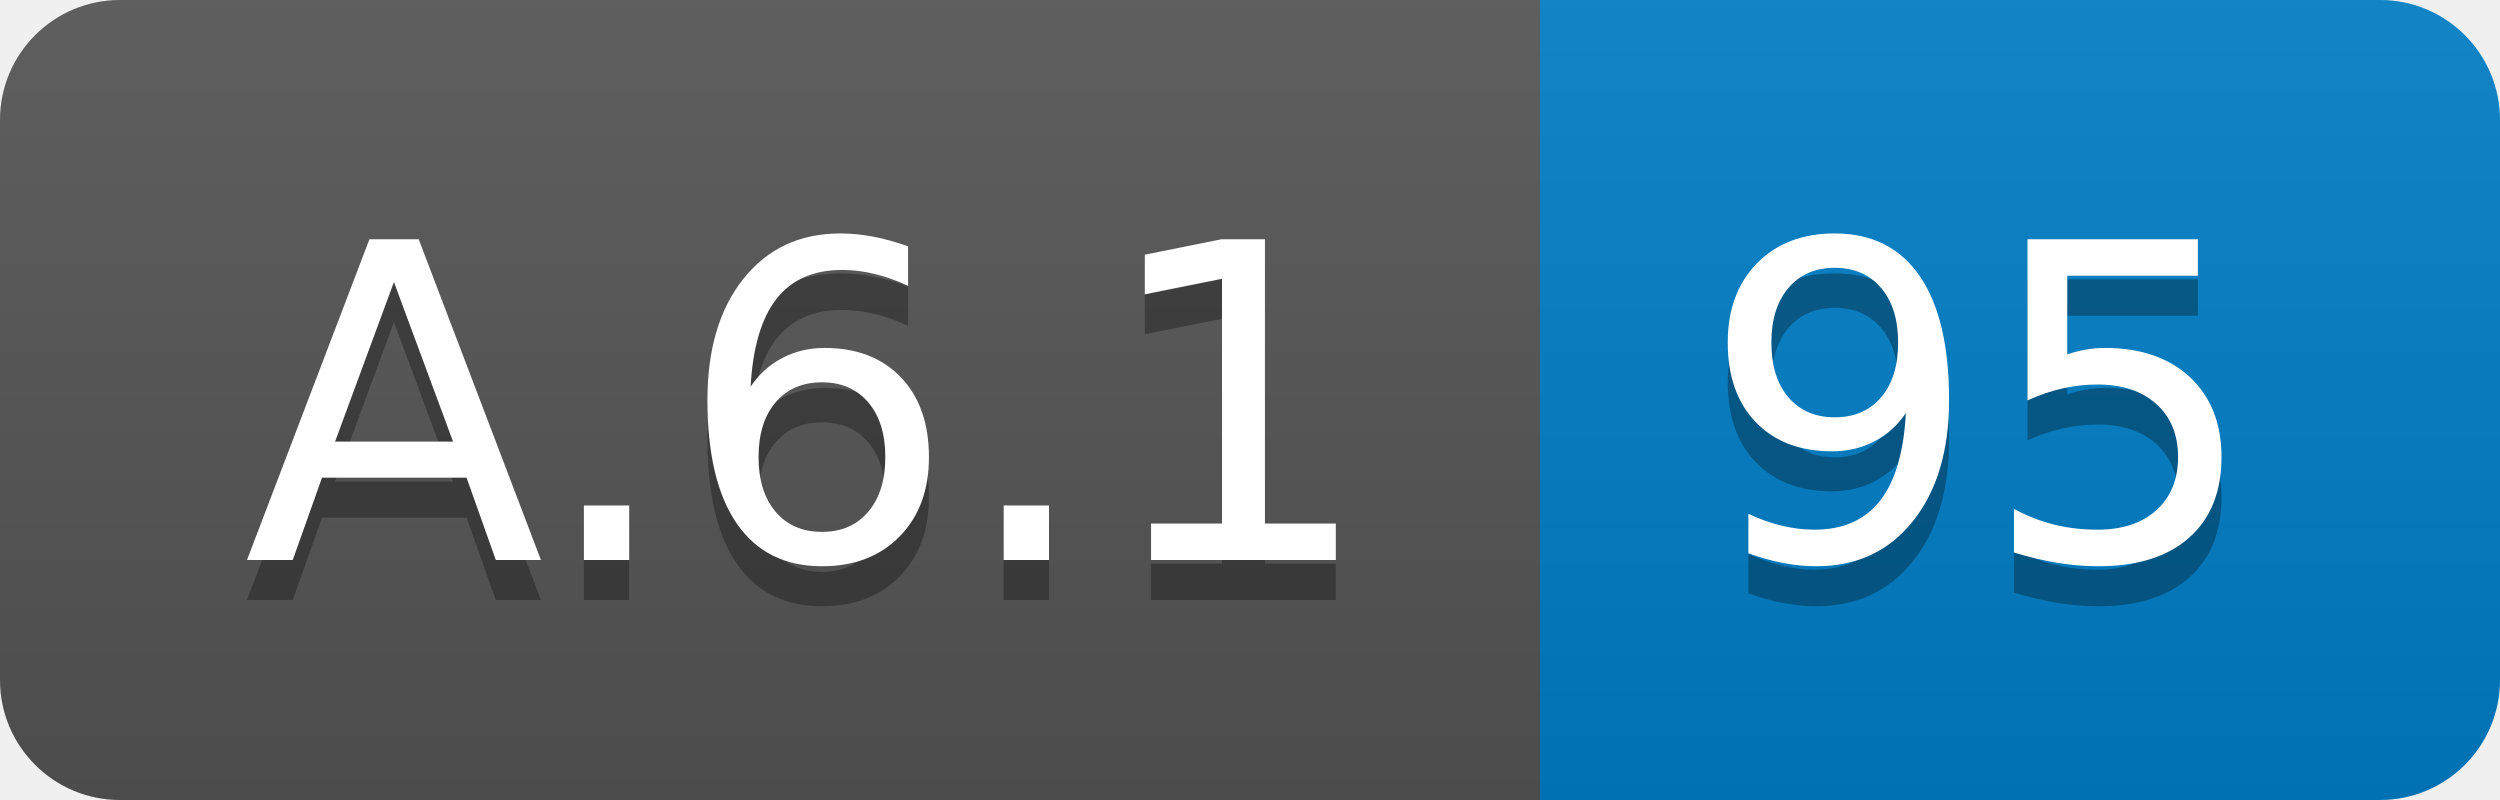
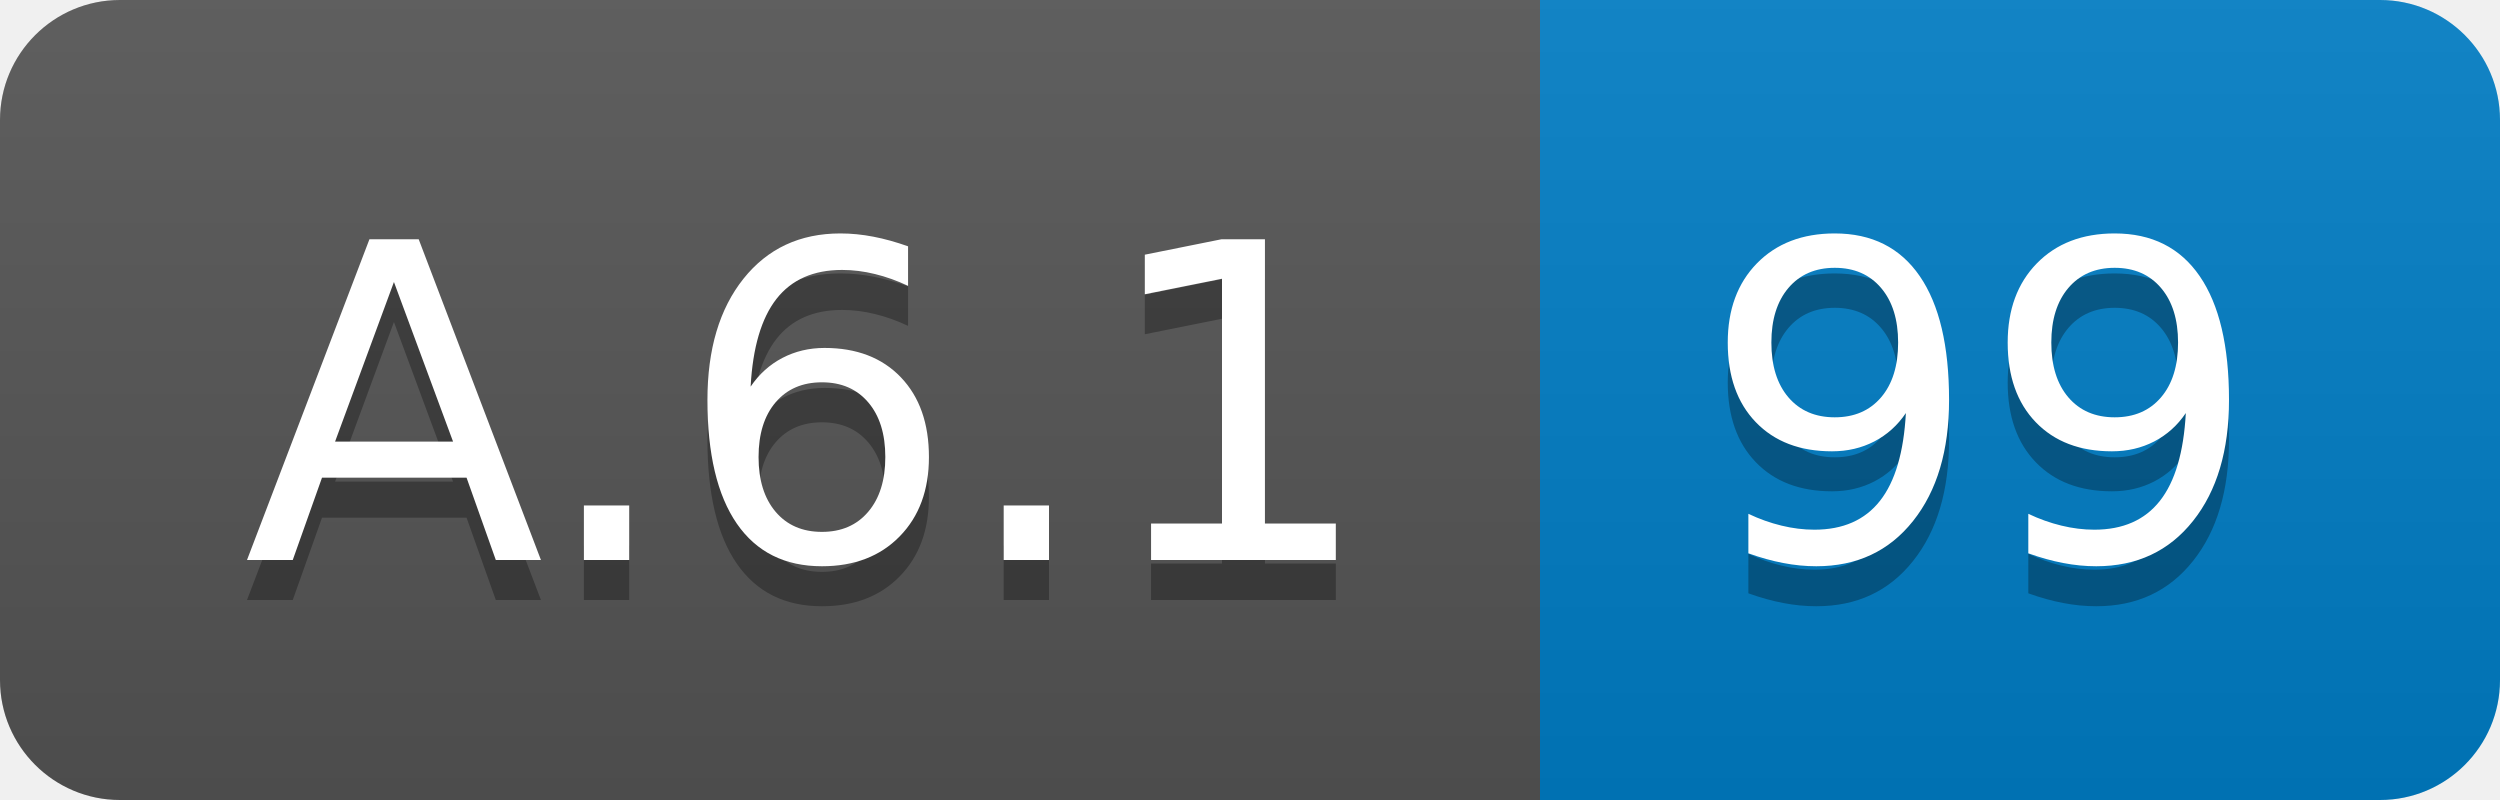
<svg xmlns="http://www.w3.org/2000/svg" width="62.5" height="20">
  <linearGradient id="smooth" x2="0" y2="100%">
    <stop offset="0" stop-color="#bbb" stop-opacity=".1" />
    <stop offset="1" stop-opacity=".1" />
  </linearGradient>
  <clipPath id="round">
    <rect width="62.5" height="20" rx="3" fill="#fff" />
  </clipPath>
  <g clip-path="url(#round)">
    <rect width="38.5" height="20" fill="#555" />
    <rect x="38.5" width="24.0" height="20" fill="#007ec6" />
    <rect width="62.5" height="20" fill="url(#smooth)" />
  </g>
  <g fill="#fff" text-anchor="middle" font-family="DejaVu Sans,Verdana,Geneva,sans-serif" font-size="110">
    <text x="202.5" y="150" fill="#010101" fill-opacity=".3" transform="scale(0.1)" textLength="285.0" lengthAdjust="spacing">A.6.1</text>
    <text x="202.5" y="140" transform="scale(0.1)" textLength="285.0" lengthAdjust="spacing">A.6.1</text>
-     <text x="495.0" y="150" fill="#010101" fill-opacity=".3" transform="scale(0.1)" textLength="140.0" lengthAdjust="spacing">95</text>
-     <text x="495.0" y="140" transform="scale(0.1)" textLength="140.0" lengthAdjust="spacing">95</text>
+     <text x="495.0" y="150" fill="#010101" fill-opacity=".3" transform="scale(0.1)" textLength="140.0" lengthAdjust="spacing">99</text>
+     <text x="495.0" y="140" transform="scale(0.1)" textLength="140.0" lengthAdjust="spacing">99</text>
  </g>
</svg>
